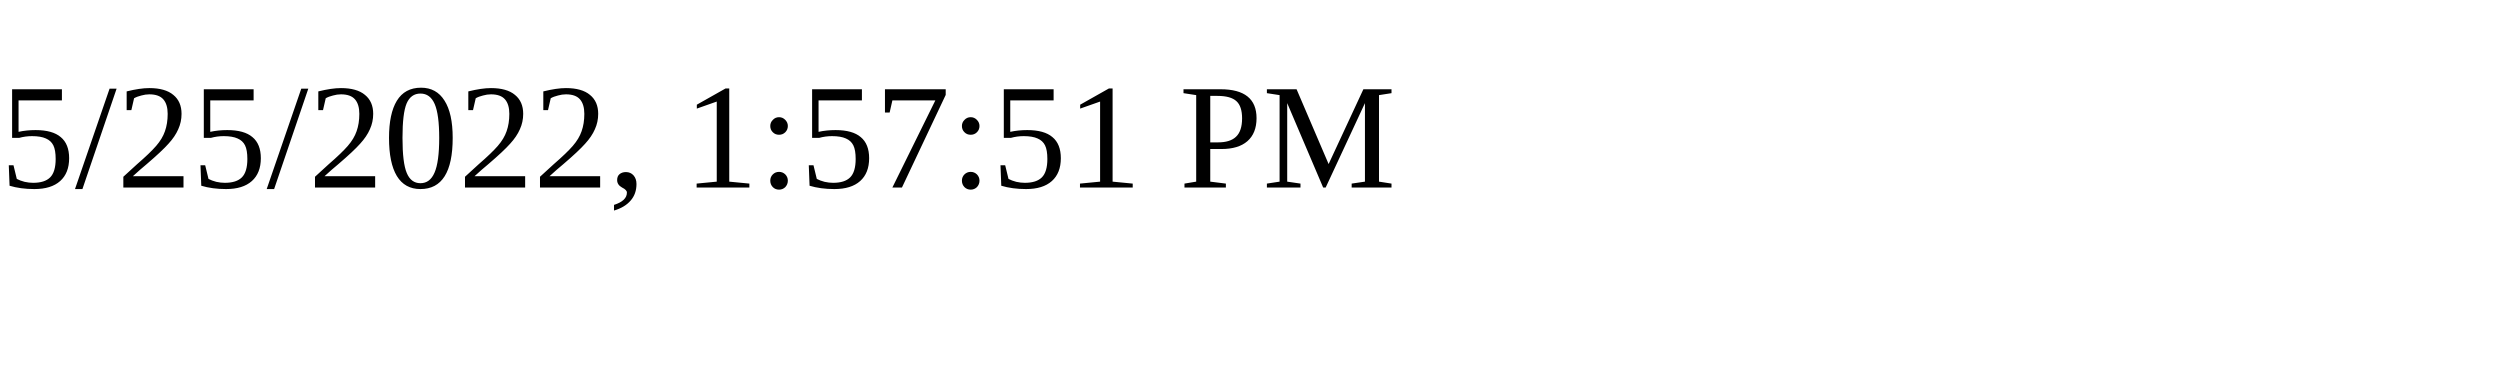
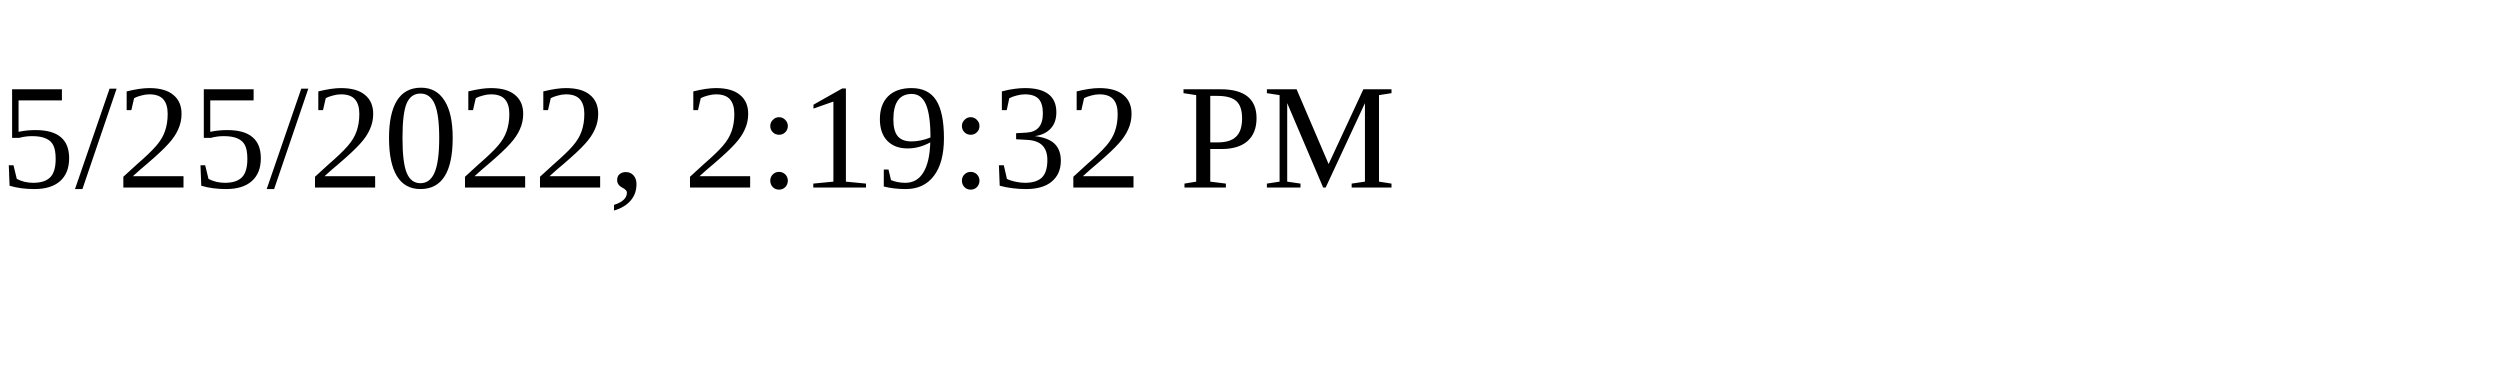
<svg xmlns="http://www.w3.org/2000/svg" height="30" width="200">
-   <text x="0" y="15">5/25/2022, 1:57:51 PM</text>
+   <text x="0" y="15">5/25/2022, 2:19:32 PM</text>
</svg>
